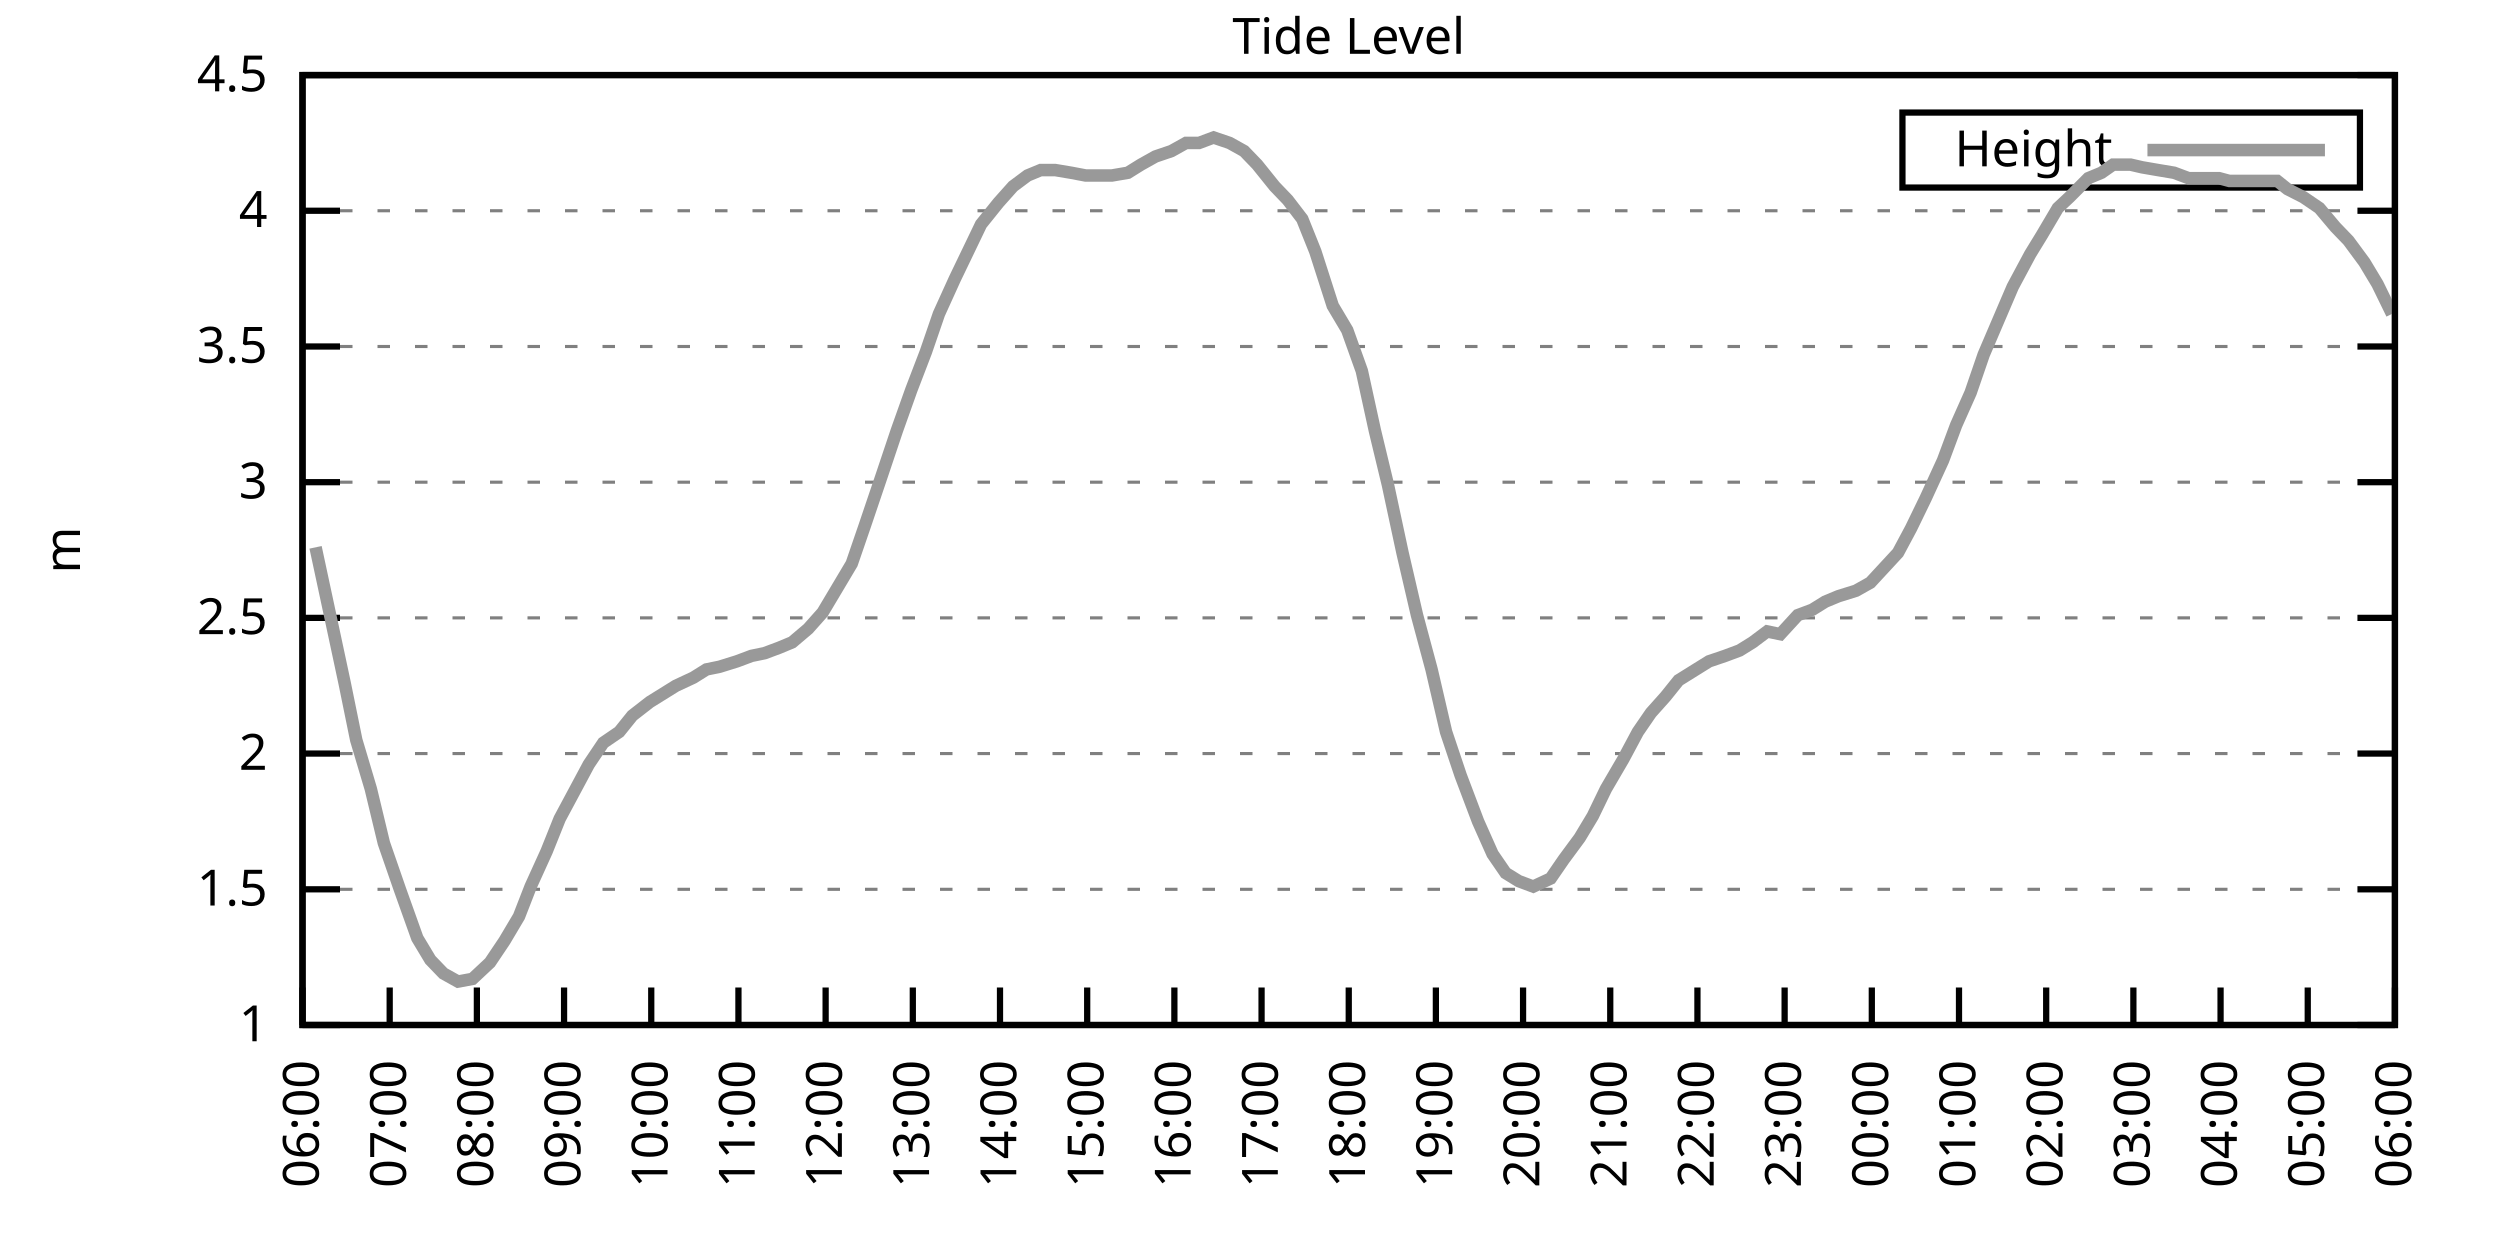
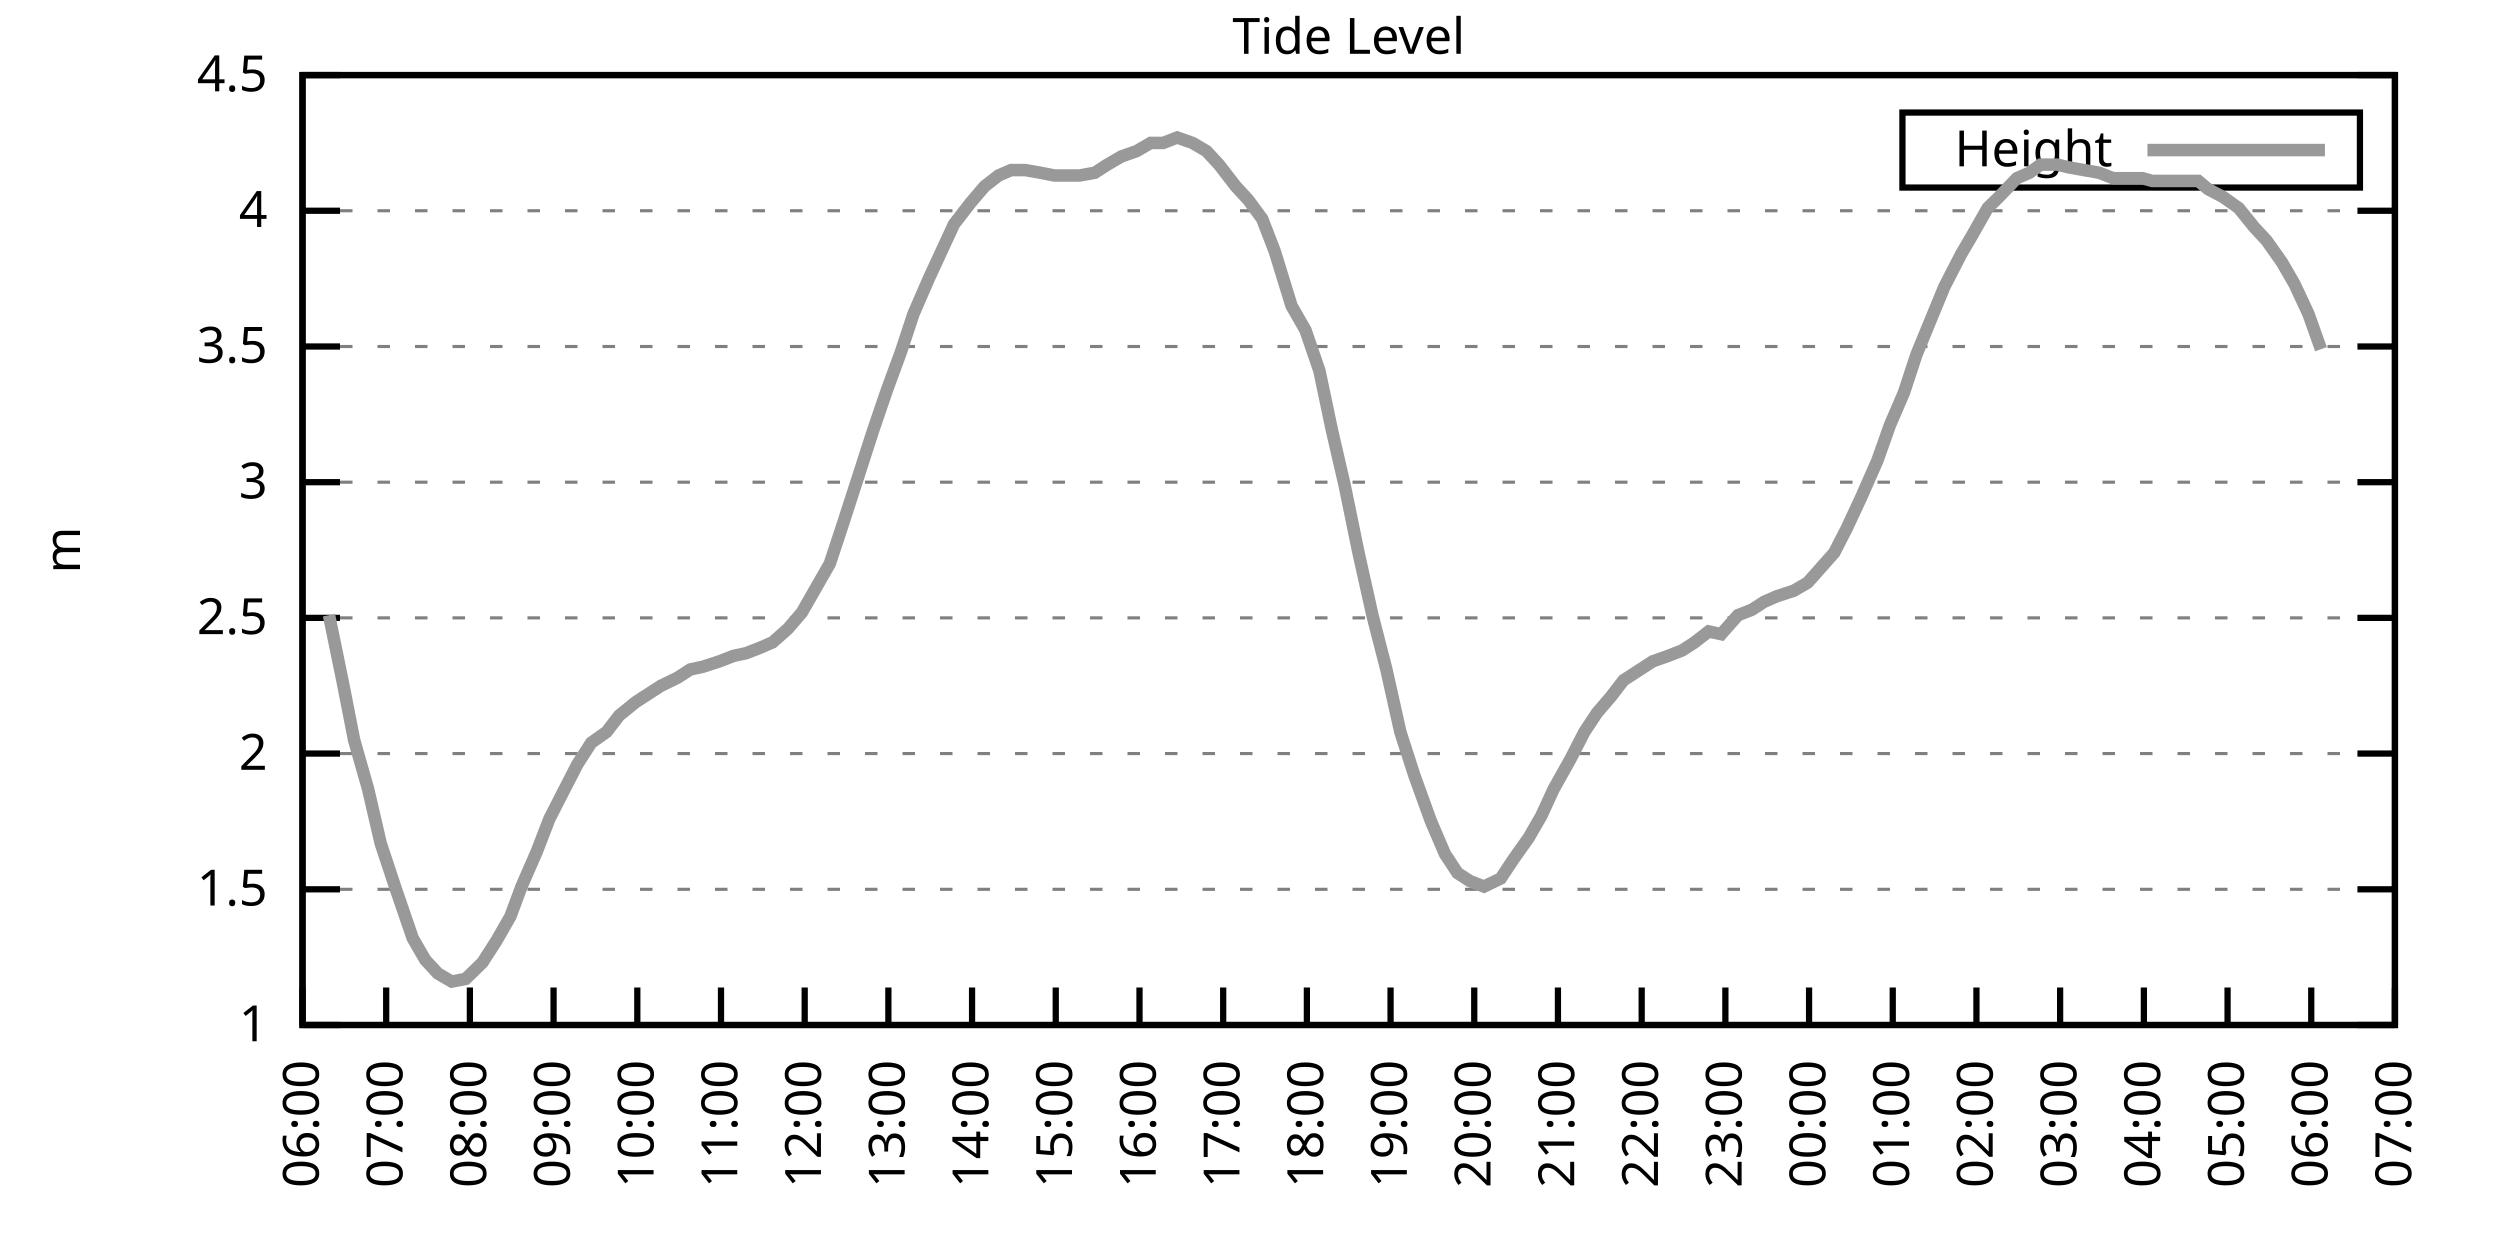
<svg xmlns="http://www.w3.org/2000/svg" xmlns:xlink="http://www.w3.org/1999/xlink" width="400" height="200" viewBox="0 0 400 200">
  <g id="gnuplot_canvas">
    <rect x="0" y="0" width="400" height="200" fill="none" />
    <defs>
      <circle id="gpDot" r="0.5" stroke-width="0.5" stroke="currentColor" />
      <path id="gpPt0" stroke-width="0.333" stroke="currentColor" d="M-1,0 h2 M0,-1 v2" />
      <path id="gpPt1" stroke-width="0.333" stroke="currentColor" d="M-1,-1 L1,1 M1,-1 L-1,1" />
      <path id="gpPt2" stroke-width="0.333" stroke="currentColor" d="M-1,0 L1,0 M0,-1 L0,1 M-1,-1 L1,1 M-1,1 L1,-1" />
      <rect id="gpPt3" stroke-width="0.333" stroke="currentColor" x="-1" y="-1" width="2" height="2" />
      <rect id="gpPt4" stroke-width="0.333" stroke="currentColor" fill="currentColor" x="-1" y="-1" width="2" height="2" />
      <circle id="gpPt5" stroke-width="0.333" stroke="currentColor" cx="0" cy="0" r="1" />
      <use xlink:href="#gpPt5" id="gpPt6" fill="currentColor" stroke="none" />
      <path id="gpPt7" stroke-width="0.333" stroke="currentColor" d="M0,-1.33 L-1.33,0.67 L1.33,0.67 z" />
      <use xlink:href="#gpPt7" id="gpPt8" fill="currentColor" stroke="none" />
      <use xlink:href="#gpPt7" id="gpPt9" stroke="currentColor" transform="rotate(180)" />
      <use xlink:href="#gpPt9" id="gpPt10" fill="currentColor" stroke="none" />
      <use xlink:href="#gpPt3" id="gpPt11" stroke="currentColor" transform="rotate(45)" />
      <use xlink:href="#gpPt11" id="gpPt12" fill="currentColor" stroke="none" />
      <path id="gpPt13" stroke-width="0.333" stroke="currentColor" d="M0,1.330 L1.265,0.411 L0.782,-1.067 L-0.782,-1.076 L-1.265,0.411 z" />
      <use xlink:href="#gpPt13" id="gpPt14" fill="currentColor" stroke="none" />
      <filter id="textbox" filterUnits="objectBoundingBox" x="0" y="0" height="1" width="1">
        <feFlood flood-color="white" flood-opacity="1" result="bgnd" />
        <feComposite in="SourceGraphic" in2="bgnd" operator="atop" />
      </filter>
      <filter id="greybox" filterUnits="objectBoundingBox" x="0" y="0" height="1" width="1">
        <feFlood flood-color="lightgrey" flood-opacity="1" result="grey" />
        <feComposite in="SourceGraphic" in2="grey" operator="atop" />
      </filter>
    </defs>
    <g fill="none" color="white" stroke="currentColor" stroke-width="1.00" stroke-linecap="butt" stroke-linejoin="miter">
</g>
    <g fill="none" color="black" stroke="currentColor" stroke-width="1.00" stroke-linecap="butt" stroke-linejoin="miter">
      <g stroke="none" shape-rendering="crispEdges">
        <polygon fill="rgb(255, 255, 255)" points="48.40,164.00 383.18,164.00 383.18,12.02 48.40,12.02 " />
      </g>
    </g>
    <g fill="none" color="black" stroke="currentColor" stroke-width="1.00" stroke-linecap="butt" stroke-linejoin="miter">
</g>
    <g fill="none" color="black" stroke="black" stroke-width="0.50" stroke-linecap="butt" stroke-linejoin="miter">
</g>
    <g fill="none" color="gray" stroke="currentColor" stroke-width="0.50" stroke-linecap="butt" stroke-linejoin="miter">
      <path stroke="gray" stroke-dasharray="2,4" class="gridline" d="M48.40,164.00 L383.19,164.00  " />
    </g>
    <g fill="none" color="gray" stroke="gray" stroke-width="1.00" stroke-linecap="butt" stroke-linejoin="miter">
</g>
    <g fill="none" color="black" stroke="currentColor" stroke-width="1.00" stroke-linecap="butt" stroke-linejoin="miter">
      <path stroke="black" d="M48.40,164.00 L54.40,164.00 M383.19,164.00 L377.19,164.00  " />
      <g transform="translate(42.80,166.60)" stroke="none" fill="black" font-family="Sans" font-size="8.00" text-anchor="end">
        <text>
          <tspan font-family="Sans"> 1</tspan>
        </text>
      </g>
    </g>
    <g fill="none" color="black" stroke="currentColor" stroke-width="1.00" stroke-linecap="butt" stroke-linejoin="miter">
</g>
    <g fill="none" color="black" stroke="black" stroke-width="0.50" stroke-linecap="butt" stroke-linejoin="miter">
</g>
    <g fill="none" color="gray" stroke="currentColor" stroke-width="0.50" stroke-linecap="butt" stroke-linejoin="miter">
      <path stroke="gray" stroke-dasharray="2,4" class="gridline" d="M48.40,142.29 L383.19,142.29  " />
    </g>
    <g fill="none" color="gray" stroke="gray" stroke-width="1.00" stroke-linecap="butt" stroke-linejoin="miter">
</g>
    <g fill="none" color="black" stroke="currentColor" stroke-width="1.00" stroke-linecap="butt" stroke-linejoin="miter">
      <path stroke="black" d="M48.40,142.29 L54.40,142.29 M383.19,142.29 L377.19,142.29  " />
      <g transform="translate(42.80,144.89)" stroke="none" fill="black" font-family="Sans" font-size="8.00" text-anchor="end">
        <text>
          <tspan font-family="Sans"> 1.5</tspan>
        </text>
      </g>
    </g>
    <g fill="none" color="black" stroke="currentColor" stroke-width="1.00" stroke-linecap="butt" stroke-linejoin="miter">
</g>
    <g fill="none" color="black" stroke="black" stroke-width="0.50" stroke-linecap="butt" stroke-linejoin="miter">
</g>
    <g fill="none" color="gray" stroke="currentColor" stroke-width="0.50" stroke-linecap="butt" stroke-linejoin="miter">
      <path stroke="gray" stroke-dasharray="2,4" class="gridline" d="M48.40,120.57 L383.19,120.57  " />
    </g>
    <g fill="none" color="gray" stroke="gray" stroke-width="1.00" stroke-linecap="butt" stroke-linejoin="miter">
</g>
    <g fill="none" color="black" stroke="currentColor" stroke-width="1.00" stroke-linecap="butt" stroke-linejoin="miter">
      <path stroke="black" d="M48.40,120.57 L54.40,120.57 M383.19,120.57 L377.19,120.57  " />
      <g transform="translate(42.80,123.17)" stroke="none" fill="black" font-family="Sans" font-size="8.00" text-anchor="end">
        <text>
          <tspan font-family="Sans"> 2</tspan>
        </text>
      </g>
    </g>
    <g fill="none" color="black" stroke="currentColor" stroke-width="1.00" stroke-linecap="butt" stroke-linejoin="miter">
</g>
    <g fill="none" color="black" stroke="black" stroke-width="0.50" stroke-linecap="butt" stroke-linejoin="miter">
</g>
    <g fill="none" color="gray" stroke="currentColor" stroke-width="0.50" stroke-linecap="butt" stroke-linejoin="miter">
      <path stroke="gray" stroke-dasharray="2,4" class="gridline" d="M48.40,98.86 L383.19,98.86  " />
    </g>
    <g fill="none" color="gray" stroke="gray" stroke-width="1.00" stroke-linecap="butt" stroke-linejoin="miter">
</g>
    <g fill="none" color="black" stroke="currentColor" stroke-width="1.00" stroke-linecap="butt" stroke-linejoin="miter">
      <path stroke="black" d="M48.40,98.86 L54.40,98.86 M383.19,98.86 L377.19,98.86  " />
      <g transform="translate(42.80,101.46)" stroke="none" fill="black" font-family="Sans" font-size="8.00" text-anchor="end">
        <text>
          <tspan font-family="Sans"> 2.5</tspan>
        </text>
      </g>
    </g>
    <g fill="none" color="black" stroke="currentColor" stroke-width="1.00" stroke-linecap="butt" stroke-linejoin="miter">
</g>
    <g fill="none" color="black" stroke="black" stroke-width="0.50" stroke-linecap="butt" stroke-linejoin="miter">
</g>
    <g fill="none" color="gray" stroke="currentColor" stroke-width="0.50" stroke-linecap="butt" stroke-linejoin="miter">
      <path stroke="gray" stroke-dasharray="2,4" class="gridline" d="M48.40,77.15 L383.19,77.15  " />
    </g>
    <g fill="none" color="gray" stroke="gray" stroke-width="1.00" stroke-linecap="butt" stroke-linejoin="miter">
</g>
    <g fill="none" color="black" stroke="currentColor" stroke-width="1.00" stroke-linecap="butt" stroke-linejoin="miter">
      <path stroke="black" d="M48.40,77.15 L54.40,77.15 M383.19,77.15 L377.19,77.15  " />
      <g transform="translate(42.80,79.75)" stroke="none" fill="black" font-family="Sans" font-size="8.00" text-anchor="end">
        <text>
          <tspan font-family="Sans"> 3</tspan>
        </text>
      </g>
    </g>
    <g fill="none" color="black" stroke="currentColor" stroke-width="1.00" stroke-linecap="butt" stroke-linejoin="miter">
</g>
    <g fill="none" color="black" stroke="black" stroke-width="0.50" stroke-linecap="butt" stroke-linejoin="miter">
</g>
    <g fill="none" color="gray" stroke="currentColor" stroke-width="0.50" stroke-linecap="butt" stroke-linejoin="miter">
      <path stroke="gray" stroke-dasharray="2,4" class="gridline" d="M48.40,55.44 L383.19,55.44  " />
    </g>
    <g fill="none" color="gray" stroke="gray" stroke-width="1.00" stroke-linecap="butt" stroke-linejoin="miter">
</g>
    <g fill="none" color="black" stroke="currentColor" stroke-width="1.00" stroke-linecap="butt" stroke-linejoin="miter">
      <path stroke="black" d="M48.40,55.44 L54.40,55.44 M383.19,55.44 L377.19,55.44  " />
      <g transform="translate(42.80,58.04)" stroke="none" fill="black" font-family="Sans" font-size="8.00" text-anchor="end">
        <text>
          <tspan font-family="Sans"> 3.5</tspan>
        </text>
      </g>
    </g>
    <g fill="none" color="black" stroke="currentColor" stroke-width="1.00" stroke-linecap="butt" stroke-linejoin="miter">
</g>
    <g fill="none" color="black" stroke="black" stroke-width="0.50" stroke-linecap="butt" stroke-linejoin="miter">
</g>
    <g fill="none" color="gray" stroke="currentColor" stroke-width="0.50" stroke-linecap="butt" stroke-linejoin="miter">
      <path stroke="gray" stroke-dasharray="2,4" class="gridline" d="M48.40,33.72 L383.19,33.72  " />
    </g>
    <g fill="none" color="gray" stroke="gray" stroke-width="1.00" stroke-linecap="butt" stroke-linejoin="miter">
</g>
    <g fill="none" color="black" stroke="currentColor" stroke-width="1.00" stroke-linecap="butt" stroke-linejoin="miter">
      <path stroke="black" d="M48.40,33.72 L54.40,33.72 M383.19,33.72 L377.19,33.72  " />
      <g transform="translate(42.80,36.32)" stroke="none" fill="black" font-family="Sans" font-size="8.00" text-anchor="end">
        <text>
          <tspan font-family="Sans"> 4</tspan>
        </text>
      </g>
    </g>
    <g fill="none" color="black" stroke="currentColor" stroke-width="1.00" stroke-linecap="butt" stroke-linejoin="miter">
</g>
    <g fill="none" color="black" stroke="black" stroke-width="0.50" stroke-linecap="butt" stroke-linejoin="miter">
</g>
    <g fill="none" color="gray" stroke="currentColor" stroke-width="0.50" stroke-linecap="butt" stroke-linejoin="miter">
      <path stroke="gray" stroke-dasharray="2,4" class="gridline" d="M48.40,12.01 L383.19,12.01  " />
    </g>
    <g fill="none" color="gray" stroke="gray" stroke-width="1.00" stroke-linecap="butt" stroke-linejoin="miter">
</g>
    <g fill="none" color="black" stroke="currentColor" stroke-width="1.00" stroke-linecap="butt" stroke-linejoin="miter">
      <path stroke="black" d="M48.40,12.01 L54.40,12.01 M383.19,12.01 L377.19,12.01  " />
      <g transform="translate(42.80,14.61)" stroke="none" fill="black" font-family="Sans" font-size="8.00" text-anchor="end">
        <text>
          <tspan font-family="Sans"> 4.5</tspan>
        </text>
      </g>
    </g>
    <g fill="none" color="black" stroke="currentColor" stroke-width="1.00" stroke-linecap="butt" stroke-linejoin="miter">
      <path stroke="black" d="M48.40,164.00 L48.40,158.00  " />
      <g transform="translate(51.00,169.60) rotate(270.00)" stroke="none" fill="black" font-family="Sans" font-size="8.00" text-anchor="end">
        <text>
          <tspan font-family="Sans">06:00</tspan>
        </text>
      </g>
    </g>
    <g fill="none" color="black" stroke="currentColor" stroke-width="1.00" stroke-linecap="butt" stroke-linejoin="miter">
-       <path stroke="black" d="M62.35,164.00 L62.35,158.00  " />
-       <g transform="translate(64.95,169.60) rotate(270.00)" stroke="none" fill="black" font-family="Sans" font-size="8.00" text-anchor="end">
+       <path stroke="black" d="M61.79,164.00 L61.79,158.00  " />
+       <g transform="translate(64.39,169.60) rotate(270.00)" stroke="none" fill="black" font-family="Sans" font-size="8.00" text-anchor="end">
        <text>
          <tspan font-family="Sans">07:00</tspan>
        </text>
      </g>
    </g>
    <g fill="none" color="black" stroke="currentColor" stroke-width="1.00" stroke-linecap="butt" stroke-linejoin="miter">
-       <path stroke="black" d="M76.30,164.00 L76.30,158.00  " />
-       <g transform="translate(78.90,169.60) rotate(270.00)" stroke="none" fill="black" font-family="Sans" font-size="8.00" text-anchor="end">
+       <path stroke="black" d="M75.18,164.00 L75.18,158.00  " />
+       <g transform="translate(77.78,169.60) rotate(270.00)" stroke="none" fill="black" font-family="Sans" font-size="8.00" text-anchor="end">
        <text>
          <tspan font-family="Sans">08:00</tspan>
        </text>
      </g>
    </g>
    <g fill="none" color="black" stroke="currentColor" stroke-width="1.00" stroke-linecap="butt" stroke-linejoin="miter">
-       <path stroke="black" d="M90.25,164.00 L90.25,158.00  " />
-       <g transform="translate(92.85,169.60) rotate(270.00)" stroke="none" fill="black" font-family="Sans" font-size="8.00" text-anchor="end">
+       <path stroke="black" d="M88.57,164.00 L88.57,158.00  " />
+       <g transform="translate(91.17,169.60) rotate(270.00)" stroke="none" fill="black" font-family="Sans" font-size="8.00" text-anchor="end">
        <text>
          <tspan font-family="Sans">09:00</tspan>
        </text>
      </g>
    </g>
    <g fill="none" color="black" stroke="currentColor" stroke-width="1.00" stroke-linecap="butt" stroke-linejoin="miter">
-       <path stroke="black" d="M104.20,164.00 L104.20,158.00  " />
-       <g transform="translate(106.80,169.60) rotate(270.00)" stroke="none" fill="black" font-family="Sans" font-size="8.00" text-anchor="end">
+       <path stroke="black" d="M101.97,164.00 L101.97,158.00  " />
+       <g transform="translate(104.57,169.60) rotate(270.00)" stroke="none" fill="black" font-family="Sans" font-size="8.00" text-anchor="end">
        <text>
          <tspan font-family="Sans">10:00</tspan>
        </text>
      </g>
    </g>
    <g fill="none" color="black" stroke="currentColor" stroke-width="1.00" stroke-linecap="butt" stroke-linejoin="miter">
-       <path stroke="black" d="M118.15,164.00 L118.15,158.00  " />
-       <g transform="translate(120.75,169.60) rotate(270.00)" stroke="none" fill="black" font-family="Sans" font-size="8.00" text-anchor="end">
+       <path stroke="black" d="M115.36,164.00 L115.36,158.00  " />
+       <g transform="translate(117.96,169.60) rotate(270.00)" stroke="none" fill="black" font-family="Sans" font-size="8.00" text-anchor="end">
        <text>
          <tspan font-family="Sans">11:00</tspan>
        </text>
      </g>
    </g>
    <g fill="none" color="black" stroke="currentColor" stroke-width="1.00" stroke-linecap="butt" stroke-linejoin="miter">
-       <path stroke="black" d="M132.10,164.00 L132.10,158.00  " />
-       <g transform="translate(134.70,169.60) rotate(270.00)" stroke="none" fill="black" font-family="Sans" font-size="8.00" text-anchor="end">
+       <path stroke="black" d="M128.75,164.00 L128.75,158.00  " />
+       <g transform="translate(131.35,169.60) rotate(270.00)" stroke="none" fill="black" font-family="Sans" font-size="8.00" text-anchor="end">
        <text>
          <tspan font-family="Sans">12:00</tspan>
        </text>
      </g>
    </g>
    <g fill="none" color="black" stroke="currentColor" stroke-width="1.00" stroke-linecap="butt" stroke-linejoin="miter">
-       <path stroke="black" d="M146.05,164.00 L146.05,158.00  " />
-       <g transform="translate(148.65,169.60) rotate(270.00)" stroke="none" fill="black" font-family="Sans" font-size="8.00" text-anchor="end">
+       <path stroke="black" d="M142.14,164.00 L142.14,158.00  " />
+       <g transform="translate(144.74,169.60) rotate(270.00)" stroke="none" fill="black" font-family="Sans" font-size="8.00" text-anchor="end">
        <text>
          <tspan font-family="Sans">13:00</tspan>
        </text>
      </g>
    </g>
    <g fill="none" color="black" stroke="currentColor" stroke-width="1.00" stroke-linecap="butt" stroke-linejoin="miter">
-       <path stroke="black" d="M160.00,164.00 L160.00,158.00  " />
-       <g transform="translate(162.60,169.60) rotate(270.00)" stroke="none" fill="black" font-family="Sans" font-size="8.00" text-anchor="end">
+       <path stroke="black" d="M155.53,164.00 L155.53,158.00  " />
+       <g transform="translate(158.13,169.60) rotate(270.00)" stroke="none" fill="black" font-family="Sans" font-size="8.00" text-anchor="end">
        <text>
          <tspan font-family="Sans">14:00</tspan>
        </text>
      </g>
    </g>
    <g fill="none" color="black" stroke="currentColor" stroke-width="1.00" stroke-linecap="butt" stroke-linejoin="miter">
-       <path stroke="black" d="M173.95,164.00 L173.95,158.00  " />
-       <g transform="translate(176.55,169.60) rotate(270.00)" stroke="none" fill="black" font-family="Sans" font-size="8.00" text-anchor="end">
+       <path stroke="black" d="M168.92,164.00 L168.92,158.00  " />
+       <g transform="translate(171.52,169.60) rotate(270.00)" stroke="none" fill="black" font-family="Sans" font-size="8.00" text-anchor="end">
        <text>
          <tspan font-family="Sans">15:00</tspan>
        </text>
      </g>
    </g>
    <g fill="none" color="black" stroke="currentColor" stroke-width="1.00" stroke-linecap="butt" stroke-linejoin="miter">
-       <path stroke="black" d="M187.90,164.00 L187.90,158.00  " />
-       <g transform="translate(190.50,169.60) rotate(270.00)" stroke="none" fill="black" font-family="Sans" font-size="8.00" text-anchor="end">
+       <path stroke="black" d="M182.32,164.00 L182.32,158.00  " />
+       <g transform="translate(184.92,169.60) rotate(270.00)" stroke="none" fill="black" font-family="Sans" font-size="8.00" text-anchor="end">
        <text>
          <tspan font-family="Sans">16:00</tspan>
        </text>
      </g>
    </g>
    <g fill="none" color="black" stroke="currentColor" stroke-width="1.00" stroke-linecap="butt" stroke-linejoin="miter">
-       <path stroke="black" d="M201.85,164.00 L201.85,158.00  " />
-       <g transform="translate(204.45,169.60) rotate(270.00)" stroke="none" fill="black" font-family="Sans" font-size="8.00" text-anchor="end">
+       <path stroke="black" d="M195.71,164.00 L195.71,158.00  " />
+       <g transform="translate(198.31,169.60) rotate(270.00)" stroke="none" fill="black" font-family="Sans" font-size="8.00" text-anchor="end">
        <text>
          <tspan font-family="Sans">17:00</tspan>
        </text>
      </g>
    </g>
    <g fill="none" color="black" stroke="currentColor" stroke-width="1.00" stroke-linecap="butt" stroke-linejoin="miter">
-       <path stroke="black" d="M215.80,164.00 L215.80,158.00  " />
-       <g transform="translate(218.40,169.60) rotate(270.00)" stroke="none" fill="black" font-family="Sans" font-size="8.00" text-anchor="end">
+       <path stroke="black" d="M209.10,164.00 L209.10,158.00  " />
+       <g transform="translate(211.70,169.60) rotate(270.00)" stroke="none" fill="black" font-family="Sans" font-size="8.00" text-anchor="end">
        <text>
          <tspan font-family="Sans">18:00</tspan>
        </text>
      </g>
    </g>
    <g fill="none" color="black" stroke="currentColor" stroke-width="1.00" stroke-linecap="butt" stroke-linejoin="miter">
-       <path stroke="black" d="M229.74,164.00 L229.74,158.00  " />
-       <g transform="translate(232.34,169.60) rotate(270.00)" stroke="none" fill="black" font-family="Sans" font-size="8.00" text-anchor="end">
+       <path stroke="black" d="M222.49,164.00 L222.49,158.00  " />
+       <g transform="translate(225.09,169.60) rotate(270.00)" stroke="none" fill="black" font-family="Sans" font-size="8.00" text-anchor="end">
        <text>
          <tspan font-family="Sans">19:00</tspan>
        </text>
      </g>
    </g>
    <g fill="none" color="black" stroke="currentColor" stroke-width="1.00" stroke-linecap="butt" stroke-linejoin="miter">
-       <path stroke="black" d="M243.69,164.00 L243.69,158.00  " />
-       <g transform="translate(246.29,169.60) rotate(270.00)" stroke="none" fill="black" font-family="Sans" font-size="8.00" text-anchor="end">
+       <path stroke="black" d="M235.88,164.00 L235.88,158.00  " />
+       <g transform="translate(238.48,169.60) rotate(270.00)" stroke="none" fill="black" font-family="Sans" font-size="8.00" text-anchor="end">
        <text>
          <tspan font-family="Sans">20:00</tspan>
        </text>
      </g>
    </g>
    <g fill="none" color="black" stroke="currentColor" stroke-width="1.00" stroke-linecap="butt" stroke-linejoin="miter">
-       <path stroke="black" d="M257.64,164.00 L257.64,158.00  " />
-       <g transform="translate(260.24,169.60) rotate(270.00)" stroke="none" fill="black" font-family="Sans" font-size="8.00" text-anchor="end">
+       <path stroke="black" d="M249.27,164.00 L249.27,158.00  " />
+       <g transform="translate(251.87,169.60) rotate(270.00)" stroke="none" fill="black" font-family="Sans" font-size="8.00" text-anchor="end">
        <text>
          <tspan font-family="Sans">21:00</tspan>
        </text>
      </g>
    </g>
    <g fill="none" color="black" stroke="currentColor" stroke-width="1.00" stroke-linecap="butt" stroke-linejoin="miter">
-       <path stroke="black" d="M271.59,164.00 L271.59,158.00  " />
-       <g transform="translate(274.19,169.60) rotate(270.00)" stroke="none" fill="black" font-family="Sans" font-size="8.00" text-anchor="end">
+       <path stroke="black" d="M262.67,164.00 L262.67,158.00  " />
+       <g transform="translate(265.27,169.60) rotate(270.00)" stroke="none" fill="black" font-family="Sans" font-size="8.00" text-anchor="end">
        <text>
          <tspan font-family="Sans">22:00</tspan>
        </text>
      </g>
    </g>
    <g fill="none" color="black" stroke="currentColor" stroke-width="1.00" stroke-linecap="butt" stroke-linejoin="miter">
-       <path stroke="black" d="M285.54,164.00 L285.54,158.00  " />
-       <g transform="translate(288.14,169.60) rotate(270.00)" stroke="none" fill="black" font-family="Sans" font-size="8.00" text-anchor="end">
+       <path stroke="black" d="M276.06,164.00 L276.06,158.00  " />
+       <g transform="translate(278.66,169.60) rotate(270.00)" stroke="none" fill="black" font-family="Sans" font-size="8.00" text-anchor="end">
        <text>
          <tspan font-family="Sans">23:00</tspan>
        </text>
      </g>
    </g>
    <g fill="none" color="black" stroke="currentColor" stroke-width="1.00" stroke-linecap="butt" stroke-linejoin="miter">
-       <path stroke="black" d="M299.49,164.00 L299.49,158.00  " />
-       <g transform="translate(302.09,169.60) rotate(270.00)" stroke="none" fill="black" font-family="Sans" font-size="8.00" text-anchor="end">
+       <path stroke="black" d="M289.45,164.00 L289.45,158.00  " />
+       <g transform="translate(292.05,169.60) rotate(270.00)" stroke="none" fill="black" font-family="Sans" font-size="8.00" text-anchor="end">
        <text>
          <tspan font-family="Sans">00:00</tspan>
        </text>
      </g>
    </g>
    <g fill="none" color="black" stroke="currentColor" stroke-width="1.00" stroke-linecap="butt" stroke-linejoin="miter">
-       <path stroke="black" d="M313.44,164.00 L313.44,158.00  " />
-       <g transform="translate(316.04,169.60) rotate(270.00)" stroke="none" fill="black" font-family="Sans" font-size="8.00" text-anchor="end">
+       <path stroke="black" d="M302.84,164.00 L302.84,158.00  " />
+       <g transform="translate(305.44,169.60) rotate(270.00)" stroke="none" fill="black" font-family="Sans" font-size="8.00" text-anchor="end">
        <text>
          <tspan font-family="Sans">01:00</tspan>
        </text>
      </g>
    </g>
    <g fill="none" color="black" stroke="currentColor" stroke-width="1.00" stroke-linecap="butt" stroke-linejoin="miter">
-       <path stroke="black" d="M327.39,164.00 L327.39,158.00  " />
-       <g transform="translate(329.99,169.60) rotate(270.00)" stroke="none" fill="black" font-family="Sans" font-size="8.00" text-anchor="end">
+       <path stroke="black" d="M316.23,164.00 L316.23,158.00  " />
+       <g transform="translate(318.83,169.60) rotate(270.00)" stroke="none" fill="black" font-family="Sans" font-size="8.00" text-anchor="end">
        <text>
          <tspan font-family="Sans">02:00</tspan>
        </text>
      </g>
    </g>
    <g fill="none" color="black" stroke="currentColor" stroke-width="1.00" stroke-linecap="butt" stroke-linejoin="miter">
-       <path stroke="black" d="M341.34,164.00 L341.34,158.00  " />
-       <g transform="translate(343.94,169.60) rotate(270.00)" stroke="none" fill="black" font-family="Sans" font-size="8.00" text-anchor="end">
+       <path stroke="black" d="M329.62,164.00 L329.62,158.00  " />
+       <g transform="translate(332.22,169.60) rotate(270.00)" stroke="none" fill="black" font-family="Sans" font-size="8.00" text-anchor="end">
        <text>
          <tspan font-family="Sans">03:00</tspan>
        </text>
      </g>
    </g>
    <g fill="none" color="black" stroke="currentColor" stroke-width="1.00" stroke-linecap="butt" stroke-linejoin="miter">
-       <path stroke="black" d="M355.29,164.00 L355.29,158.00  " />
-       <g transform="translate(357.89,169.60) rotate(270.00)" stroke="none" fill="black" font-family="Sans" font-size="8.00" text-anchor="end">
+       <path stroke="black" d="M343.02,164.00 L343.02,158.00  " />
+       <g transform="translate(345.62,169.60) rotate(270.00)" stroke="none" fill="black" font-family="Sans" font-size="8.00" text-anchor="end">
        <text>
          <tspan font-family="Sans">04:00</tspan>
        </text>
      </g>
    </g>
    <g fill="none" color="black" stroke="currentColor" stroke-width="1.00" stroke-linecap="butt" stroke-linejoin="miter">
-       <path stroke="black" d="M369.24,164.00 L369.24,158.00  " />
-       <g transform="translate(371.84,169.60) rotate(270.00)" stroke="none" fill="black" font-family="Sans" font-size="8.00" text-anchor="end">
+       <path stroke="black" d="M356.41,164.00 L356.41,158.00  " />
+       <g transform="translate(359.01,169.60) rotate(270.00)" stroke="none" fill="black" font-family="Sans" font-size="8.00" text-anchor="end">
        <text>
          <tspan font-family="Sans">05:00</tspan>
+         </text>
+       </g>
+     </g>
+     <g fill="none" color="black" stroke="currentColor" stroke-width="1.00" stroke-linecap="butt" stroke-linejoin="miter">
+       <path stroke="black" d="M369.80,164.00 L369.80,158.00  " />
+       <g transform="translate(372.40,169.60) rotate(270.00)" stroke="none" fill="black" font-family="Sans" font-size="8.00" text-anchor="end">
+         <text>
+           <tspan font-family="Sans">06:00</tspan>
        </text>
      </g>
    </g>
    <g fill="none" color="black" stroke="currentColor" stroke-width="1.00" stroke-linecap="butt" stroke-linejoin="miter">
      <path stroke="black" d="M383.19,164.00 L383.19,158.00  " />
      <g transform="translate(385.79,169.60) rotate(270.00)" stroke="none" fill="black" font-family="Sans" font-size="8.00" text-anchor="end">
        <text>
-           <tspan font-family="Sans">06:00</tspan>
+           <tspan font-family="Sans">07:00</tspan>
        </text>
      </g>
    </g>
    <g fill="none" color="black" stroke="currentColor" stroke-width="1.00" stroke-linecap="butt" stroke-linejoin="miter">
</g>
    <g fill="none" color="black" stroke="currentColor" stroke-width="1.00" stroke-linecap="butt" stroke-linejoin="miter">
      <path stroke="black" d="M48.40,12.01 L48.40,164.00 L383.19,164.00 L383.19,12.01 L48.40,12.01 Z  " />
    </g>
    <g fill="none" color="black" stroke="currentColor" stroke-width="1.00" stroke-linecap="butt" stroke-linejoin="miter">
</g>
    <g fill="none" color="black" stroke="currentColor" stroke-width="1.00" stroke-linecap="butt" stroke-linejoin="miter">
      <path stroke="black" d="M304.39,30.01 L304.39,18.01 L377.59,18.01 L377.59,30.01 L304.39,30.01 Z  " />
    </g>
    <g id="Tide_level_plot_1">
      <g fill="none" color="white" stroke="black" stroke-width="2.00" stroke-linecap="butt" stroke-linejoin="miter">
</g>
      <g fill="none" color="black" stroke="currentColor" stroke-width="2.00" stroke-linecap="butt" stroke-linejoin="miter">
        <g transform="translate(337.99,26.61)" stroke="none" fill="black" font-family="Sans" font-size="8.00" text-anchor="end">
          <text>
            <tspan font-family="Sans">Height</tspan>
          </text>
        </g>
      </g>
      <g fill="none" color="black" stroke="currentColor" stroke-width="2.00" stroke-linecap="butt" stroke-linejoin="miter">
-         <path stroke="rgb(153, 153, 153)" d="M343.59,24.01 L371.99,24.01 M50.49,87.57 L52.82,98.43 L55.14,109.28 L57.00,118.40 L59.33,126.22 L61.42,134.90   L63.98,142.29 L66.77,150.10 L68.86,153.58 L70.95,155.75 L73.28,157.05 L75.60,156.62 L78.39,154.01 L80.72,150.54   L83.04,146.63 L84.90,141.85 L87.46,136.21 L89.55,131.00 L92.11,126.22 L94.20,122.31 L96.53,118.84 L99.08,117.10   L101.18,114.49 L103.97,112.32 L106.06,111.02 L108.15,109.72 L110.94,108.42 L113.03,107.11 L115.13,106.68 L117.92,105.81   L120.24,104.94 L122.33,104.51 L124.66,103.64 L126.75,102.77 L129.31,100.60 L131.63,97.99 L133.96,94.08 L136.28,90.18   L138.37,84.10 L141.16,75.85 L143.49,68.90 L145.81,62.38 L148.14,56.30 L150.23,50.22 L152.79,44.58 L154.88,40.24   L156.97,35.89 L159.76,32.42 L162.09,29.81 L164.41,28.08 L166.51,27.21 L168.83,27.21 L171.39,27.64 L173.71,28.08   L176.04,28.08 L177.90,28.08 L180.46,27.64 L182.55,26.34 L184.87,25.04 L187.43,24.17 L189.76,22.87 L191.85,22.87   L194.17,22.00 L196.73,22.87 L199.06,24.17 L201.15,26.34 L203.94,29.81 L206.03,31.99 L208.36,35.03 L210.45,40.24   L213.24,48.92 L215.56,52.83 L217.89,59.34 L219.98,68.90 L222.07,77.58 L224.40,88.44 L226.72,98.43 L229.05,107.11   L231.37,117.10 L233.70,124.05 L236.49,131.43 L238.81,136.64 L240.90,139.68 L243.00,140.98 L245.32,141.85 L248.11,140.55   L250.20,137.51 L252.76,134.04 L254.85,130.56 L256.95,126.22 L259.74,121.44 L262.06,117.10 L264.15,114.06 L266.48,111.45   L268.57,108.85 L271.36,107.11 L273.45,105.81 L276.01,104.94 L278.34,104.07 L280.43,102.77 L282.75,101.03 L284.85,101.47   L287.64,98.43 L289.96,97.56 L292.05,96.26 L294.15,95.39 L296.94,94.52 L299.26,93.22 L303.68,88.44 L305.77,84.53   L308.09,79.75 L310.88,73.67 L312.98,68.03 L315.30,62.82 L317.39,56.74 L320.18,50.22 L322.04,45.88 L324.83,40.67   L326.69,37.63 L329.25,33.29 L331.11,31.55 L334.13,28.51 L336.23,27.64 L338.09,26.34 L340.88,26.34 L342.74,26.77   L345.29,27.21 L347.85,27.64 L350.18,28.51 L352.73,28.51 L355.06,28.51 L356.69,28.95 L359.48,28.95 L361.80,28.95   L364.36,28.95 L365.99,30.25 L368.54,31.55 L371.10,33.29 L373.66,36.33 L375.75,38.50 L378.31,41.97 L380.40,45.45   L382.73,50.22  " />
+         <path stroke="rgb(153, 153, 153)" d="M343.59,24.01 L371.99,24.01 M52.64,98.43 L54.87,109.28 L56.66,118.40 L58.89,126.22 L60.90,134.90 L63.35,142.29   L66.03,150.10 L68.04,153.58 L70.05,155.75 L72.28,157.05 L74.51,156.62 L77.19,154.01 L79.42,150.54 L81.66,146.63   L83.44,141.85 L85.90,136.21 L87.91,131.00 L90.36,126.22 L92.37,122.31 L94.60,118.84 L97.06,117.10 L99.06,114.49   L101.74,112.32 L103.75,111.02 L105.76,109.72 L108.44,108.42 L110.45,107.11 L112.46,106.68 L115.13,105.81 L117.37,104.94   L119.38,104.51 L121.61,103.64 L123.62,102.77 L126.07,100.60 L128.30,97.99 L130.54,94.08 L132.77,90.18 L134.78,84.10   L137.45,75.85 L139.69,68.90 L141.92,62.38 L144.15,56.30 L146.16,50.22 L148.61,44.58 L150.62,40.24 L152.63,35.89   L155.31,32.42 L157.54,29.81 L159.77,28.08 L161.78,27.21 L164.01,27.21 L166.47,27.64 L168.70,28.08 L170.93,28.08   L172.72,28.08 L175.17,27.64 L177.18,26.34 L179.41,25.04 L181.87,24.17 L184.10,22.87 L186.11,22.87 L188.34,22.00   L190.80,22.87 L193.03,24.17 L195.04,26.34 L197.72,29.81 L199.73,31.99 L201.96,35.03 L203.97,40.24 L206.64,48.92   L208.88,52.83 L211.11,59.34 L213.12,68.90 L215.13,77.58 L217.36,88.44 L219.59,98.43 L221.82,107.11 L224.05,117.10   L226.29,124.05 L228.96,131.43 L231.20,136.64 L233.20,139.68 L235.21,140.98 L237.44,141.85 L240.12,140.55 L242.13,137.51   L244.59,134.04 L246.60,130.56 L248.60,126.22 L251.28,121.44 L253.51,117.10 L255.52,114.06 L257.76,111.45 L259.76,108.85   L262.44,107.11 L264.45,105.81 L266.91,104.94 L269.14,104.07 L271.15,102.77 L273.38,101.03 L275.39,101.47 L278.07,98.43   L280.30,97.56 L282.31,96.26 L284.32,95.39 L286.99,94.52 L289.23,93.22 L293.47,88.44 L295.48,84.53 L297.71,79.75   L300.39,73.67 L302.39,68.03 L304.63,62.82 L306.63,56.74 L309.31,50.22 L311.10,45.88 L313.78,40.67 L315.56,37.63   L318.02,33.29 L319.80,31.55 L322.70,28.51 L324.71,27.64 L326.50,26.34 L329.18,26.34 L330.96,26.77 L333.42,27.21   L335.87,27.64 L338.10,28.51 L340.56,28.51 L342.79,28.51 L344.35,28.95 L347.03,28.95 L349.26,28.95 L351.72,28.95   L353.28,30.25 L355.74,31.55 L358.19,33.29 L360.65,36.33 L362.66,38.50 L365.11,41.97 L367.12,45.45 L369.35,50.22   L371.36,55.87  " />
      </g>
    </g>
    <g fill="none" color="black" stroke="currentColor" stroke-width="2.00" stroke-linecap="butt" stroke-linejoin="miter">
</g>
    <g fill="none" color="black" stroke="black" stroke-width="1.00" stroke-linecap="butt" stroke-linejoin="miter">
</g>
    <g fill="none" color="black" stroke="currentColor" stroke-width="1.00" stroke-linecap="butt" stroke-linejoin="miter">
      <path stroke="black" d="M48.40,12.01 L48.40,164.00 L383.19,164.00 L383.19,12.01 L48.40,12.01 Z  " />
      <g transform="translate(12.80,88.01) rotate(270.00)" stroke="none" fill="black" font-family="Sans" font-size="8.00" text-anchor="middle">
        <text>
          <tspan font-family="Sans">m</tspan>
        </text>
      </g>
    </g>
    <g fill="none" color="black" stroke="currentColor" stroke-width="1.00" stroke-linecap="butt" stroke-linejoin="miter">
</g>
    <g fill="none" color="black" stroke="currentColor" stroke-width="1.00" stroke-linecap="butt" stroke-linejoin="miter">
      <g transform="translate(215.79,8.61)" stroke="none" fill="black" font-family="Sans" font-size="8.00" text-anchor="middle">
        <text>
          <tspan font-family="Sans">Tide Level</tspan>
        </text>
      </g>
    </g>
    <g fill="none" color="black" stroke="currentColor" stroke-width="1.00" stroke-linecap="butt" stroke-linejoin="miter">
</g>
  </g>
</svg>
